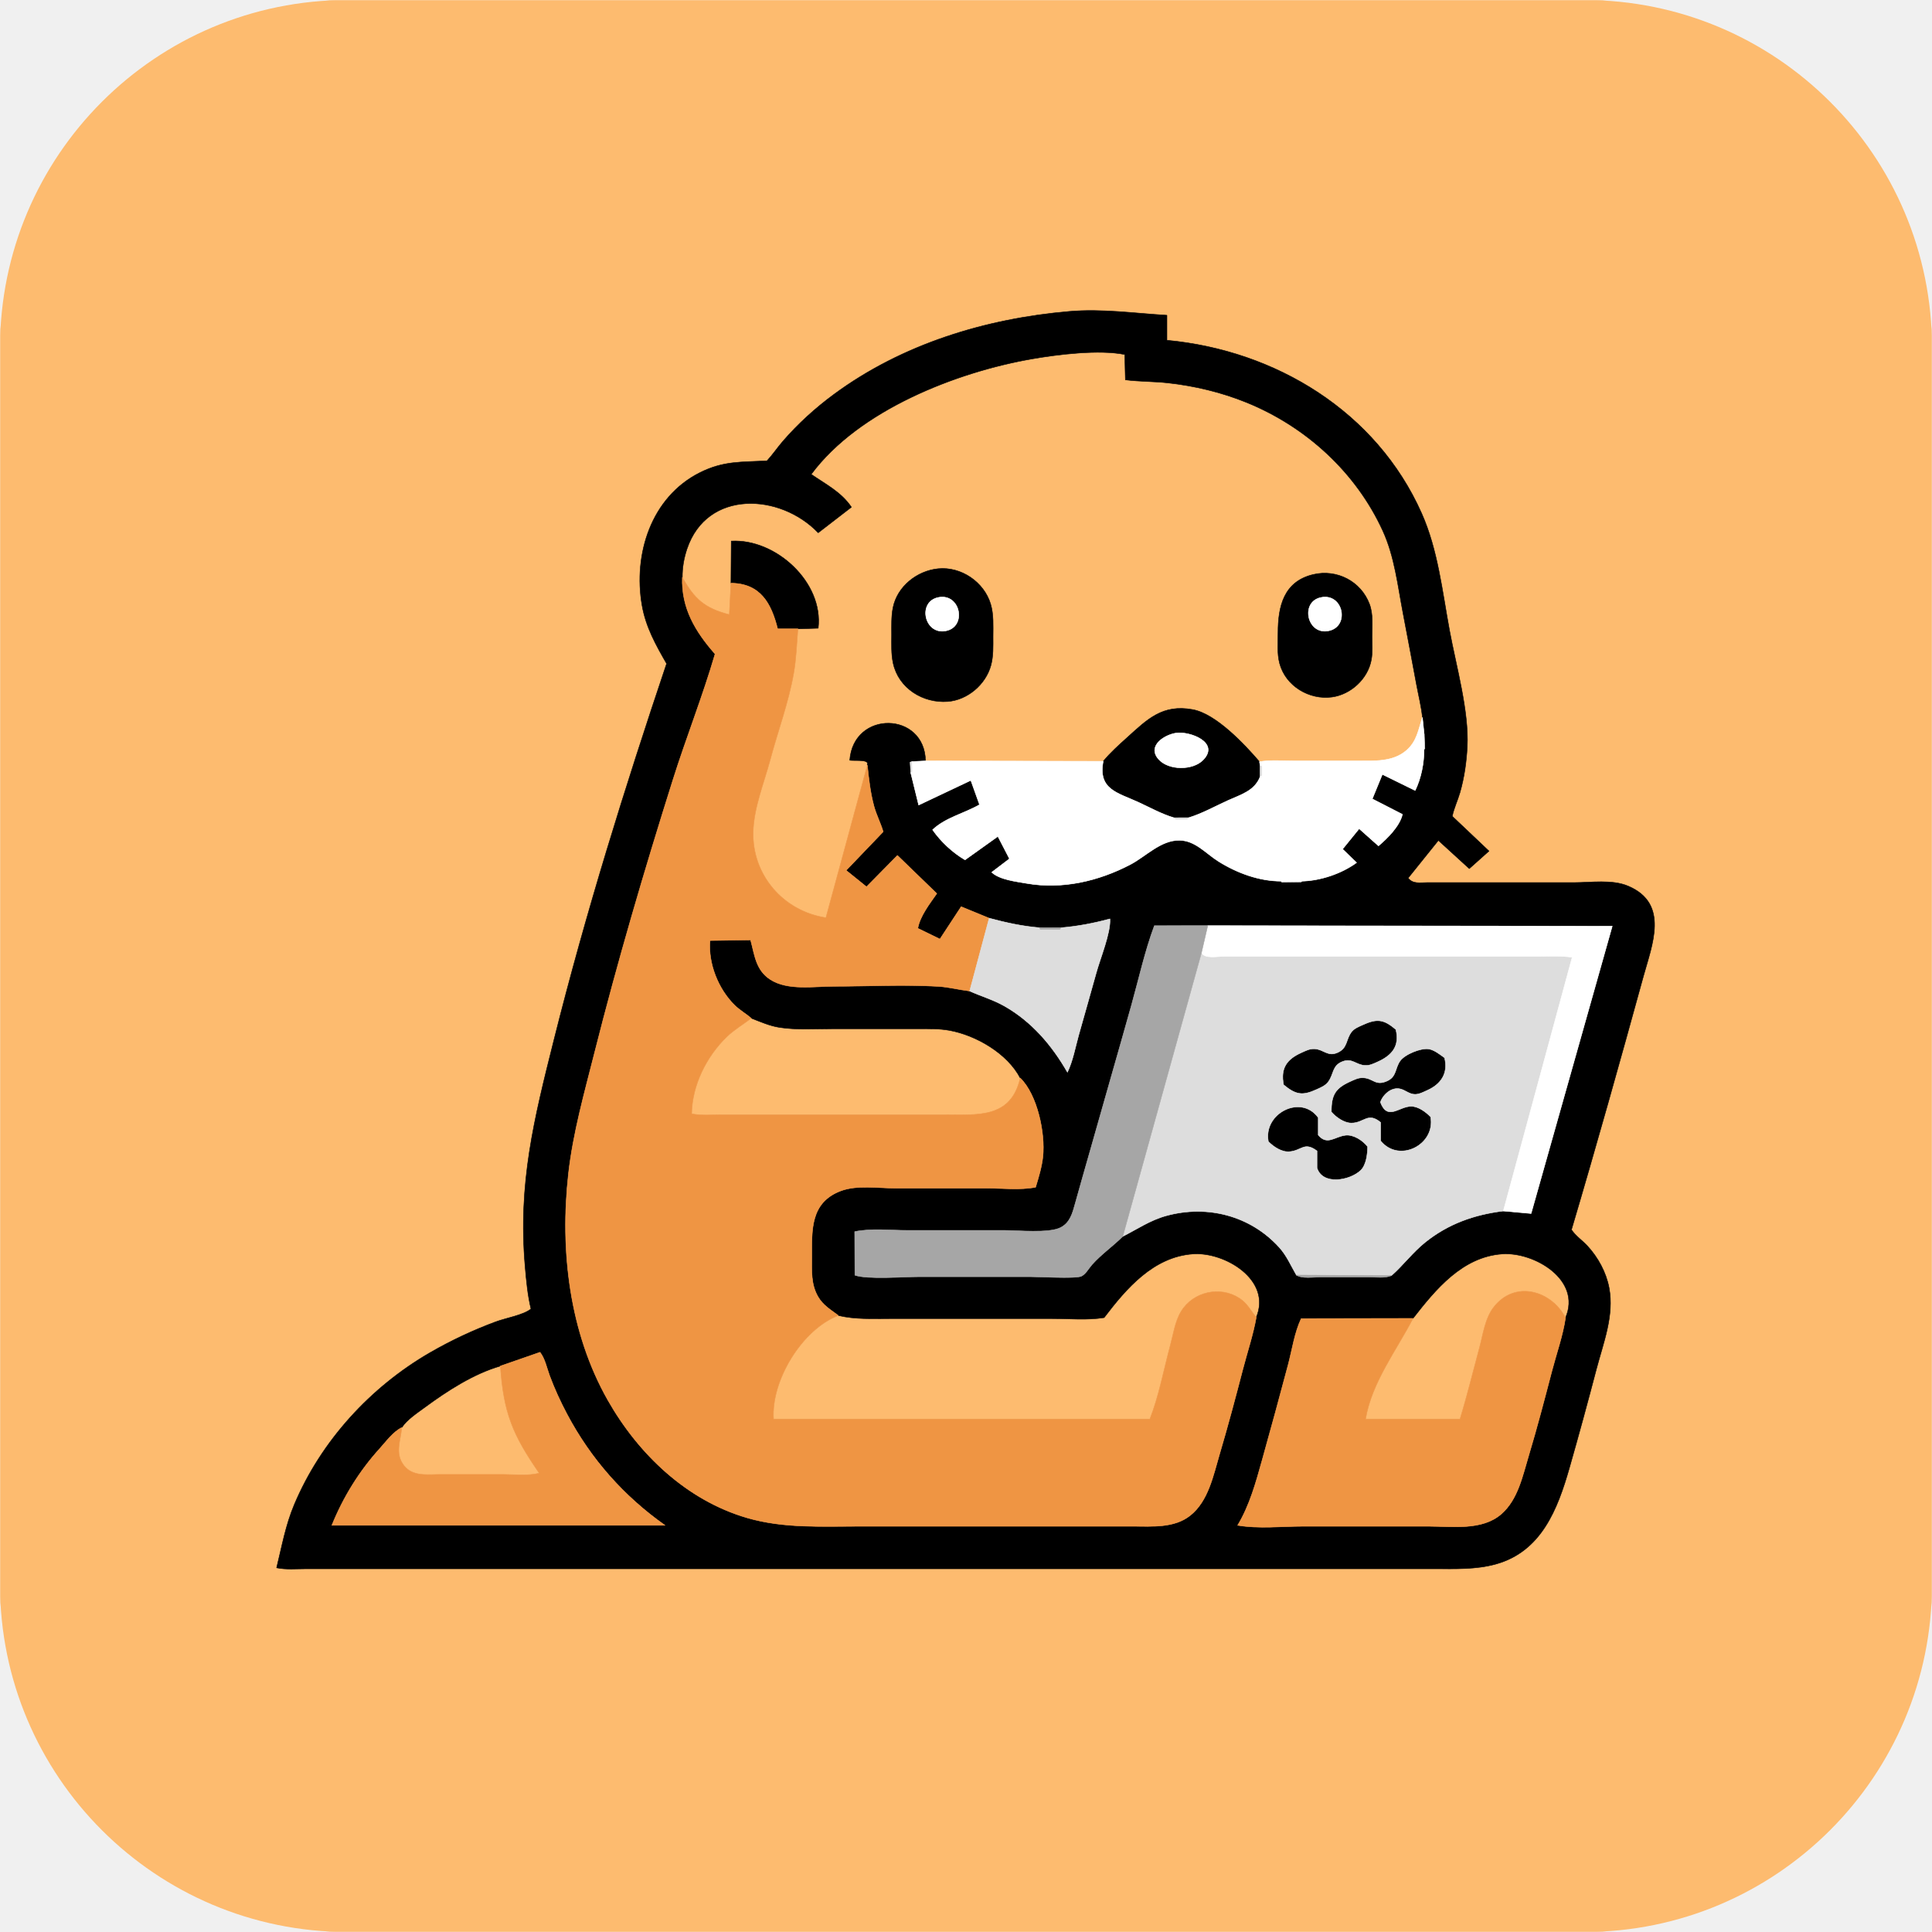
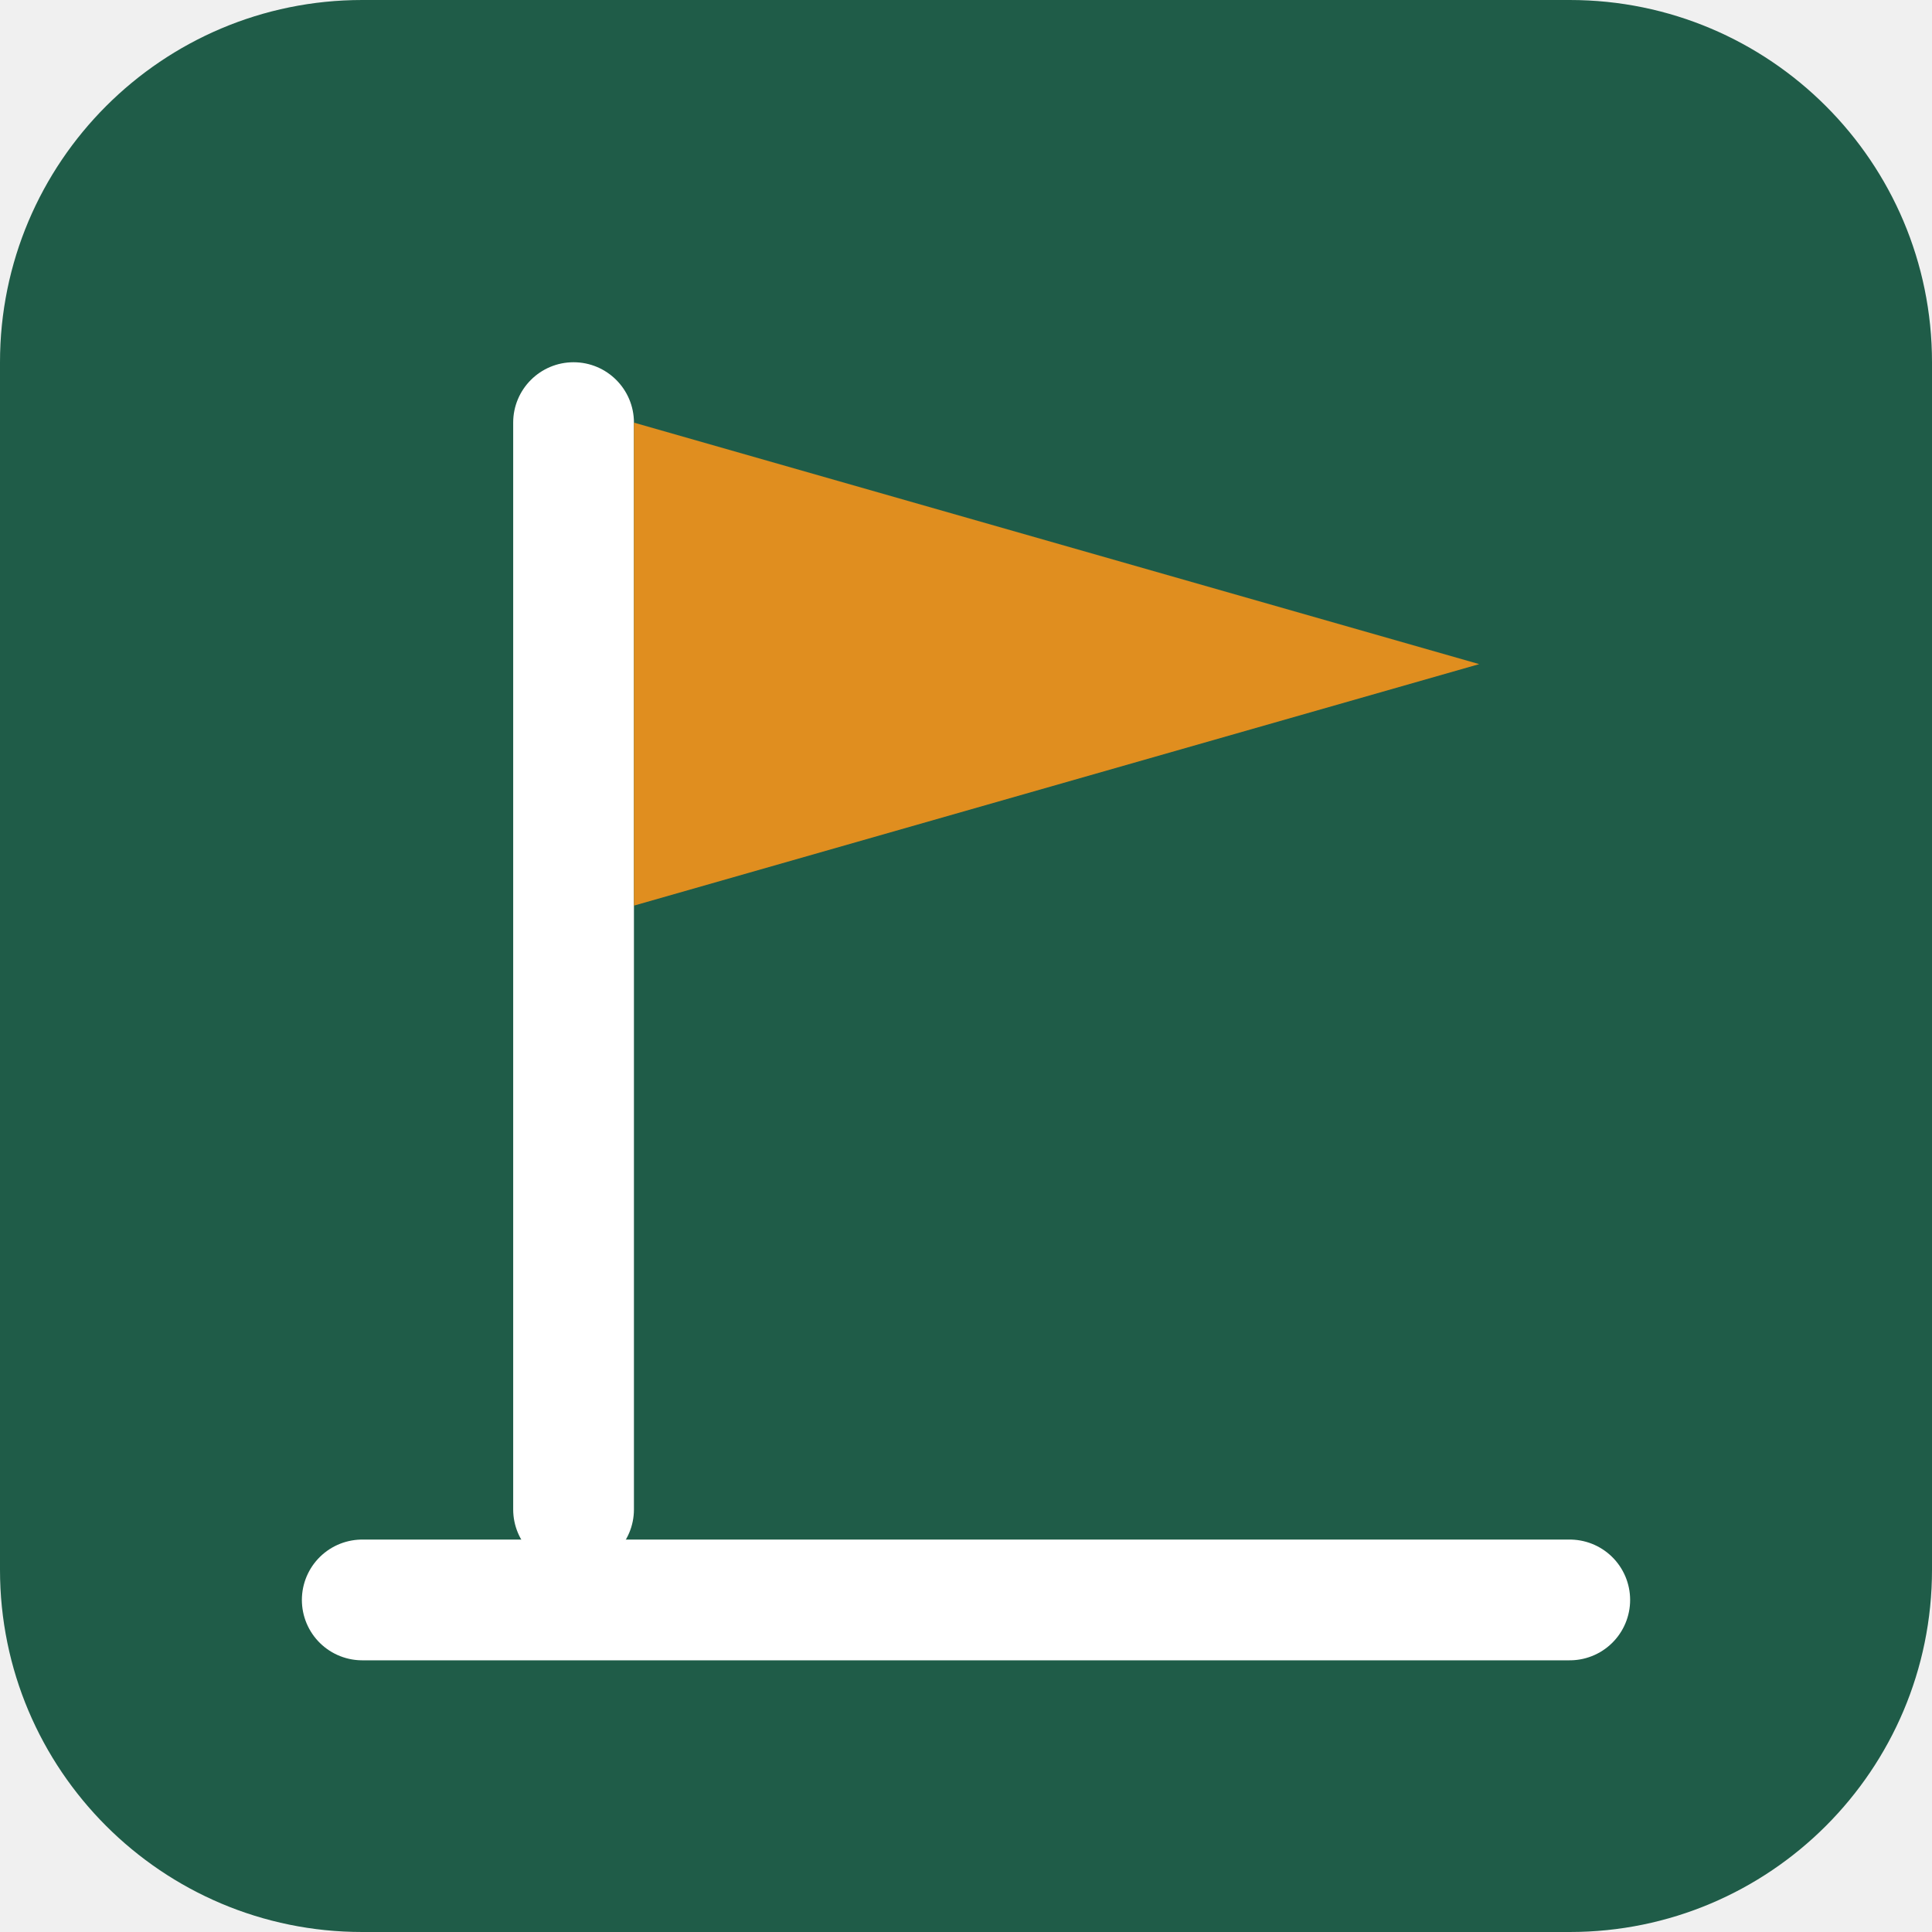
- <svg xmlns="http://www.w3.org/2000/svg" viewBox="0 0 1000 1000" width="1000" height="1000">
-   <defs>
-     <clipPath id="rounded-corners">
-       <rect width="1000" height="1000" rx="180" ry="180" />
-     </clipPath>
-   </defs>
-   <g clip-path="url(#rounded-corners)">
-     <path d="M0.25 0.25C333.42 0.25 666.58 0.25 999.75 0.25C999.75 333.42 999.75 666.58 999.75 999.75C666.58 999.75 333.42 999.75 0.25 999.75C0.25 666.58 0.25 333.42 0.25 0.25ZM603.99 163.17C587.1 162.16 570.53 159.72 553.5 161.18C510.19 164.89 466.96 178.08 431.66 204.1C422 211.21 412.89 219.48 405.05 228.59C402.28 231.82 399.88 235.39 397 238.5C383.8 239.27 374.58 238.43 362.2 244.66C337.02 257.34 327.69 286.86 332.32 313.36C334.29 324.62 339.44 333.78 345.03 343.5C323.42 407.75 303.2 472.55 286.71 538.31C276.43 579.27 268.08 612.46 271.79 655.5C272.42 662.84 273.11 670.32 274.83 677.5C270.87 680.71 261.74 682.23 256.59 684.15C244.8 688.53 233.52 693.82 222.62 700.11C191.79 717.92 166.18 745.87 152.32 778.78C147.81 789.47 145.92 800.33 143.17 811.5C148.06 812.53 153.46 812 158.5 812C168.17 812 177.83 812 187.5 812C217.5 812 247.5 812 277.5 812C371.83 812 466.17 812 560.5 812C607.5 812 654.5 812 701.5 812C715.17 812 728.83 812 742.5 812C753.14 812 763.83 812.46 774.18 809.6C797.82 803.09 806.24 781.09 812.33 759.75C817.18 742.78 821.82 725.76 826.29 708.69C829.89 694.97 835.59 680.87 832.86 666.53C831.33 658.51 827.13 650.82 821.62 644.86C818.99 642.03 815.49 639.68 813.39 636.5C826.31 592.92 838.6 549.06 850.65 505.24C855.11 489.01 864.11 467.76 842.81 458.66C834.41 455.07 823.46 456.83 814.5 456.83C795.83 456.83 777.17 456.83 758.5 456.83C751.83 456.83 745.17 456.83 738.5 456.83C734.67 456.83 731.39 457.65 728.83 454.5C734.06 448 739.28 441.5 744.5 435C749.83 439.87 755.17 444.74 760.5 449.61C763.9 446.57 767.3 443.54 770.7 440.5C764.37 434.5 758.03 428.5 751.7 422.5C752.56 418.31 754.47 414.39 755.67 410.25C757.91 402.47 759.02 394.58 759.45 386.5C760.41 368.26 753.69 344.69 750.3 326.44C746.52 306.13 744.29 284.67 735.82 265.65C712.4 213.01 660.24 181.36 603.99 176.11C603.99 171.8 603.99 167.48 603.99 163.17ZM736.25 371.33C734.13 377.8 733.41 383.72 727.94 388.45C720.91 394.53 711.17 393.83 702.5 393.83C691.5 393.83 680.5 393.83 669.5 393.83C663.7 393.83 657.59 393.33 651.9 394.26C644.13 385.21 629.4 369.49 617.38 367.28C601.63 364.38 593.87 372.31 583.33 381.84C579.01 385.74 574.71 389.58 571.02 394.05C540.36 393.98 509.7 393.92 479.04 393.85C478.62 368.25 441.75 367.53 439.83 393.5C441.69 393.85 447.77 393.17 448.86 394.69C449.45 395.52 448.65 395.23 448.94 396.08C441.79 422.39 434.65 448.69 427.5 475C405.44 471.65 389.23 452.87 389.83 430.5C390.17 418.01 395.45 405.25 398.66 393.25C402.62 378.41 408.16 363.6 410.81 348.46C412.14 340.86 412.38 333.16 413 325.49C416.5 325.38 420 325.27 423.5 325.17C426.36 301.28 401.41 278.75 378.5 280.06C378.45 287.32 378.39 294.58 378.34 301.85C378.06 307.27 377.78 312.69 377.5 318.11C364.55 314.79 359.4 309.92 353.17 298.83C353.11 293.86 353.99 288.85 355.58 284.13C365.98 253.21 403.93 255.31 423.5 275.77C429.23 271.35 434.97 266.92 440.7 262.5C435.45 254.69 427.4 250.67 419.89 245.5C444.46 212.3 495.14 192.51 534.43 185.73C547.93 183.4 568.94 180.83 582.17 183.5C582.28 187.87 582.39 192.24 582.5 196.61C589.76 197.54 597.19 197.39 604.5 198.2C618.37 199.73 632.28 203.06 645.22 208.32C675.98 220.82 701.87 244.43 715.74 274.75C721.87 288.15 723.46 303.11 726.22 317.44C728.6 329.77 730.89 342.11 733.2 354.46C734.24 360.06 735.67 365.67 736.25 371.33ZM485.57 294.36C474.68 295.44 464.41 303.52 462.21 314.56C461.31 319.14 461.5 323.86 461.5 328.5C461.5 333.43 461.24 338.47 462.3 343.31C465.13 356.28 477.75 364.05 490.5 363.11C500.76 362.35 510.17 354.32 512.88 344.45C514.22 339.55 514 334.53 514 329.5C514 323.86 514.38 318.13 512.75 312.66C509.33 301.23 497.46 293.17 485.57 294.36ZM679.75 297.35C664.44 300.96 661.5 313.9 661.5 327.5C661.5 332.69 660.98 338.21 662.3 343.29C665.37 355.06 677.68 362.41 689.46 360.79C699.27 359.44 708.07 351.26 709.81 341.45C710.51 337.56 710.17 333.44 710.17 329.5C710.17 323.93 710.83 317.94 708.83 312.63C704.39 300.87 691.96 294.47 679.75 297.35ZM388.84 527.02C393.68 528.88 398.34 531 403.54 531.8C412.35 533.15 421.61 532.5 430.5 532.5C445.5 532.5 460.5 532.5 475.5 532.5C480.83 532.5 486.09 532.37 491.36 533.32C505.13 535.8 521.46 545.22 528.08 558C523.24 579.03 506.17 577 488.5 577C459.5 577 430.5 577 401.5 577C392.17 577 382.83 577 373.5 577C368.39 577 362.96 577.49 358 576.5C358.19 561.84 365.66 546.8 376.16 536.66C380.02 532.92 384.64 530.26 388.84 527.02ZM650.23 681.9C647.36 678.3 645.55 674.6 641.54 671.98C631.52 665.44 617.56 668.57 611.34 678.8C608.2 683.96 607.32 690.6 605.75 696.37C602.35 708.91 599.92 722.43 595.18 734.5C530.25 734.5 465.32 734.5 400.39 734.5C399.02 714.68 415.08 688.09 433.93 680.9C442.69 682.99 451.5 682.5 460.5 682.5C472.17 682.5 483.83 682.5 495.5 682.5C511.83 682.5 528.17 682.5 544.5 682.5C553.33 682.5 562.82 683.43 571.5 682C583.03 666.86 597.02 650.49 617.5 649.05C633.95 647.89 658.44 662.48 650.23 681.9ZM810.31 682.07C802.85 667.85 784 662.52 773.1 676.66C768.65 682.43 767.66 690.58 765.81 697.44C762.47 709.78 759.44 722.27 755.71 734.5C739.42 734.5 723.12 734.5 706.82 734.5C710.01 715.51 722.8 698.9 731.38 682.39C743.1 667.35 756.88 650.54 777.5 649.06C794.16 647.88 818.81 662.47 810.31 682.07ZM258.99 707.06C260.66 731.36 265.39 742.68 279.11 762.5C273.34 763.99 266.54 763.17 260.5 763.17C249.5 763.17 238.5 763.17 227.5 763.17C220.94 763.17 213.5 764.34 209.01 758.47C204.2 752.18 207.41 745.62 207.94 738.9C210.81 734.68 215.79 731.46 219.9 728.43C231.44 719.93 245.12 711.05 258.99 707.06Z" fill="#fdbb6f" fill-rule="evenodd" stroke="#fdbb6f" stroke-width="0.25" stroke-linejoin="round" />
-     <path d="M603.99 163.17C603.99 167.48 603.99 171.8 603.99 176.11C660.24 181.36 712.4 213.01 735.82 265.65C744.29 284.67 746.52 306.13 750.3 326.44C753.69 344.69 760.41 368.26 759.45 386.5C759.02 394.58 757.91 402.47 755.67 410.25C754.47 414.39 752.56 418.31 751.7 422.5C758.03 428.5 764.37 434.5 770.7 440.5C767.3 443.54 763.9 446.57 760.5 449.61C755.17 444.74 749.83 439.87 744.5 435C739.28 441.5 734.06 448 728.83 454.5C731.39 457.65 734.67 456.83 738.5 456.83C745.17 456.83 751.83 456.83 758.5 456.83C777.17 456.83 795.83 456.83 814.5 456.83C823.46 456.83 834.41 455.07 842.81 458.66C864.11 467.76 855.11 489.01 850.65 505.24C838.6 549.06 826.31 592.92 813.39 636.5C815.49 639.68 818.99 642.03 821.62 644.86C827.13 650.82 831.33 658.51 832.86 666.53C835.59 680.87 829.89 694.97 826.29 708.69C821.82 725.76 817.18 742.78 812.33 759.75C806.24 781.09 797.82 803.09 774.18 809.6C763.83 812.46 753.14 812 742.5 812C728.83 812 715.17 812 701.5 812C654.5 812 607.5 812 560.5 812C466.17 812 371.83 812 277.5 812C247.5 812 217.5 812 187.5 812C177.83 812 168.17 812 158.5 812C153.46 812 148.06 812.53 143.17 811.5C145.92 800.33 147.81 789.47 152.32 778.78C166.18 745.87 191.79 717.92 222.62 700.11C233.52 693.82 244.8 688.53 256.59 684.15C261.74 682.23 270.87 680.71 274.83 677.5C273.11 670.32 272.42 662.84 271.79 655.5C268.08 612.46 276.43 579.27 286.71 538.31C303.2 472.55 323.42 407.75 345.03 343.5C339.44 333.78 334.29 324.62 332.32 313.36C327.69 286.86 337.02 257.34 362.2 244.66C374.58 238.43 383.8 239.27 397 238.5C399.88 235.39 402.28 231.82 405.05 228.59C412.89 219.48 422 211.21 431.66 204.1C466.96 178.08 510.19 164.89 553.5 161.18C570.53 159.72 587.1 162.16 603.99 163.17ZM353.17 298.83C352.6 314.8 359.98 326.99 370.12 338.5C363.71 360.44 355.17 381.89 348.29 403.71C333.52 450.51 319.66 497.68 307.65 545.25C302.45 565.86 296.62 586.31 294.23 607.5C289.77 647.13 294.71 689.67 314.67 724.79C330.51 752.65 355.43 776.53 386.77 785.65C405.63 791.13 425.07 790 444.5 790C472.17 790 499.83 790 527.5 790C547.17 790 566.83 790 586.5 790C596.35 790 607.69 790.99 615.96 784.48C625.45 777 628 763.63 631.25 752.66C635.57 738.1 639.48 723.41 643.3 708.71C645.61 699.83 648.61 690.93 650.23 681.9C658.44 662.48 633.95 647.89 617.5 649.05C597.02 650.49 583.03 666.86 571.5 682C562.82 683.43 553.33 682.5 544.5 682.5C528.17 682.5 511.83 682.5 495.5 682.5C483.83 682.5 472.17 682.5 460.5 682.5C451.5 682.5 442.69 682.99 433.93 680.9C429.96 677.92 425.98 675.67 423.38 671.14C419.65 664.65 420.17 657.73 420.17 650.5C420.17 636.51 419.42 622.5 434.96 616.48C443.44 613.2 454.53 615 463.5 615C479.17 615 494.83 615 510.5 615C518.76 615 527.99 616.09 536.03 614.5C537.61 609.29 539.26 603.94 539.82 598.5C541.04 586.57 536.98 566.72 528.08 558C521.46 545.22 505.13 535.8 491.36 533.32C486.09 532.37 480.83 532.5 475.5 532.5C460.5 532.5 445.5 532.5 430.5 532.5C421.61 532.5 412.35 533.15 403.54 531.8C398.34 531 393.68 528.88 388.84 527.02C386.07 524.69 382.84 522.86 380.21 520.26C371.75 511.91 366.46 498.68 367.5 486.83C374.5 486.72 381.5 486.61 388.5 486.51C390.61 494.3 391.18 502.06 398.62 506.93C407.65 512.84 421.29 510.51 431.5 510.51C449.41 510.51 467.63 509.52 485.5 510.55C491.09 510.88 496.41 512.31 501.9 512.97C507.85 515.67 514.04 517.42 519.79 520.68C534.01 528.74 544.47 540.98 552.5 555C555.32 549.09 556.58 542.07 558.33 535.75C561.29 525.08 564.43 514.45 567.35 503.76C569.42 496.17 574.96 482.87 574.5 475.61C566.09 477.88 557.86 479.46 549.17 480.19C545.45 480.18 541.72 480.17 538 480.17C529.09 479.43 520.61 477.56 512 475.25C507.17 473.27 502.33 471.29 497.5 469.3C493.83 474.89 490.17 480.48 486.5 486.07C482.69 484.21 478.87 482.36 475.06 480.5C476.19 474.16 481.19 467.77 484.88 462.5C478.09 455.92 471.29 449.35 464.5 442.77C459.17 448.18 453.83 453.59 448.5 459C444.99 456.17 441.47 453.33 437.96 450.5C444.35 443.83 450.74 437.17 457.14 430.5C455.81 426 453.59 421.79 452.35 417.23C450.48 410.28 449.69 403.21 448.94 396.08C448.65 395.23 449.45 395.52 448.86 394.69C447.77 393.17 441.69 393.85 439.83 393.5C441.75 367.53 478.62 368.25 479.04 393.85C476.72 393.96 474.4 394.08 472.08 394.19C471.74 394.3 471.41 394.4 471.08 394.5C471.18 396.33 471.29 398.17 471.4 400C472.76 405.57 474.13 411.13 475.5 416.7C484.5 412.44 493.5 408.18 502.5 403.93C504 408.12 505.5 412.31 507 416.5C499.15 421.03 489.43 423.14 482.7 429.5C487.04 435.67 492.99 441.25 499.5 445.07C505.17 441.02 510.83 436.98 516.5 432.93C518.5 436.79 520.5 440.64 522.5 444.5C519.43 446.83 516.37 449.17 513.3 451.5C517.46 455.37 525.92 456.27 531.44 457.24C549.84 460.44 568.63 456.06 585 447.5C593.19 443.21 600.78 434.81 610.5 434.94C618.72 435.05 624.14 441.75 630.67 445.84C640.28 451.86 651.66 456.07 663.08 456.1C663.22 456.28 663.36 456.46 663.5 456.64C666.83 456.6 670.17 456.55 673.5 456.51C673.61 456.37 673.73 456.23 673.84 456.1C683.49 455.87 694.35 452.21 702.17 446.5C699.75 444.17 697.33 441.83 694.92 439.5C697.78 435.98 700.64 432.45 703.5 428.93C706.83 431.9 710.17 434.86 713.5 437.83C718.21 433.87 724.53 427.54 725.9 421.5C720.7 418.83 715.5 416.17 710.3 413.5C712.03 409.28 713.77 405.05 715.5 400.83C721.17 403.61 726.83 406.39 732.5 409.17C735.63 402.66 737.1 395.04 737.1 387.84C737.23 387.73 737.37 387.61 737.51 387.5C737.39 384.99 737.27 382.49 737.15 379.98C736.85 377.1 736.55 374.22 736.25 371.33C735.67 365.67 734.24 360.06 733.2 354.46C730.89 342.11 728.6 329.77 726.22 317.44C723.46 303.11 721.87 288.15 715.74 274.75C701.87 244.43 675.98 220.82 645.22 208.32C632.28 203.06 618.37 199.73 604.5 198.2C597.19 197.39 589.76 197.54 582.5 196.61C582.39 192.24 582.28 187.87 582.17 183.5C568.94 180.83 547.93 183.4 534.43 185.73C495.14 192.51 444.46 212.3 419.89 245.5C427.4 250.67 435.45 254.69 440.7 262.5C434.97 266.92 429.23 271.35 423.5 275.77C403.93 255.31 365.98 253.21 355.58 284.13C353.99 288.85 353.11 293.86 353.17 298.83ZM413 325.49C409.5 325.49 406 325.49 402.5 325.49C399.23 312.4 393.68 301.99 378.34 301.85C378.39 294.58 378.45 287.32 378.5 280.06C401.41 278.75 426.36 301.28 423.5 325.17C420 325.27 416.5 325.38 413 325.49ZM485.57 294.36C497.46 293.17 509.33 301.23 512.75 312.66C514.38 318.13 514 323.86 514 329.5C514 334.53 514.22 339.55 512.88 344.45C510.17 354.32 500.76 362.35 490.5 363.11C477.75 364.05 465.13 356.28 462.3 343.31C461.24 338.47 461.5 333.43 461.5 328.5C461.5 323.86 461.31 319.14 462.21 314.56C464.41 303.52 474.68 295.44 485.57 294.36ZM679.75 297.35C691.96 294.47 704.39 300.87 708.83 312.63C710.83 317.94 710.17 323.93 710.17 329.5C710.17 333.44 710.51 337.56 709.81 341.45C708.07 351.26 699.27 359.44 689.46 360.79C677.68 362.41 665.37 355.06 662.3 343.29C660.98 338.21 661.5 332.69 661.5 327.5C661.5 313.9 664.44 300.96 679.75 297.35ZM485.65 309.24C474.86 311.46 478.37 328.32 489.19 326.59C500.69 324.75 497.23 306.85 485.65 309.24ZM683.66 309.27C673.05 311.55 676.45 328.28 687.19 326.59C698.91 324.74 695.41 306.75 683.66 309.27ZM651.9 394.26C651.99 394.81 652.09 395.37 652.18 395.92C652.19 398 652.2 400.08 652.2 402.16C649.28 409.4 642.39 411.26 635.75 414.26C629.03 417.29 622.38 421.06 615.32 423.23C612.75 423.25 610.19 423.26 607.62 423.27C601.26 421.38 595.26 418.03 589.25 415.26C578.35 410.25 568.24 408.67 571.02 394.05C574.71 389.58 579.01 385.74 583.33 381.84C593.87 372.31 601.63 364.38 617.38 367.28C629.4 369.49 644.13 385.21 651.9 394.26ZM608.81 379.42C602.82 380.28 593.67 386 599.6 392.88C604.76 398.85 617.44 398.89 622.82 393.26C631.42 384.25 615.82 378.42 608.81 379.42ZM581.12 639.97C588.68 636.13 595.32 631.54 603.66 629.26C624.9 623.43 647.13 629.19 662.01 645.49C665.98 649.83 668.14 655.01 671.02 660C674.07 661.96 679.66 661 683.5 661C691.83 661 700.17 661 708.5 661C712.24 661 716.86 661.66 720.17 660.27C726.29 654.87 731.14 648.25 737.6 643.06C749.58 633.43 763.01 628.68 778.13 626.82C782.92 627.25 787.71 627.68 792.5 628.12C806.5 578.54 820.5 528.97 834.5 479.39C764.71 479.3 694.92 479.2 625.13 479.11C615.92 479.12 606.71 479.13 597.5 479.14C592.57 492.4 589.47 506.61 585.66 520.24C578.68 545.19 571.45 570.07 564.43 595C561.79 604.36 559.06 613.69 556.48 623.07C555.12 628 553.85 632.92 548.91 635.42C542.89 638.46 526.76 636.84 519.5 636.84C502.83 636.84 486.17 636.84 469.5 636.84C460.72 636.84 450.94 635.69 442.39 637.5C442.43 645.01 442.46 652.53 442.5 660.04C448.88 662.32 467.7 660.83 475.5 660.83C494.83 660.83 514.17 660.83 533.5 660.83C538.7 660.83 555.39 661.86 559.3 660.7C561.66 660 563.58 656.42 565.15 654.65C570.02 649.17 576 645.06 581.12 639.97ZM722.5 532.9C724.61 541.48 720.46 546.32 713.13 549.6C710.98 550.56 708.95 551.62 706.5 551.47C701.82 551.19 699.91 547.55 694.92 549.45C689.43 551.55 690.47 556.03 687.5 559.99C686 562 683.69 562.91 681.48 563.92C674.07 567.32 670.66 566.65 664.39 561.5C662.7 552.92 665.98 548.31 673.44 544.92C675.75 543.87 677.87 542.72 680.5 542.88C685.19 543.17 687.25 547.06 692.31 544.81C697.67 542.43 696.48 538.06 699.57 534.09C700.96 532.31 703.11 531.49 705.09 530.58C712.58 527.14 716.16 527.4 722.5 532.9ZM747.7 547.5C749.71 555.49 745.9 561.18 738.81 564.34C736.83 565.23 734.72 566.4 732.5 566.43C729.51 566.46 727.57 564.33 724.82 563.64C720.24 562.49 715.81 566.59 714.5 570.51C718.26 580.36 724.16 572.58 730.5 572.63C734.11 572.65 738.15 575.6 740.5 578.13C743.15 592.63 724.06 602.23 714.62 590.5C714.62 587.32 714.62 584.14 714.62 580.96C707.98 575.44 706.07 581.28 699.5 581.3C695.71 581.3 691.46 578.27 689.11 575.5C689.07 566.5 691.24 563.18 699.19 559.63C701.29 558.69 703.12 557.76 705.5 557.85C710.89 558.06 711.88 562.27 718 559.49C722.93 557.26 721.99 553.02 724.65 549.19C727.06 545.71 735.42 542.34 739.48 542.95C742.36 543.39 745.39 545.84 747.7 547.5ZM682.32 578.5C682.32 581.5 682.32 584.5 682.32 587.5C687.05 593.07 690.87 588.2 696.5 587.6C700.69 587.16 705.41 590.32 707.89 593.5C707.83 597.27 707.22 603 704.28 605.8C698.61 611.17 684.48 613.63 681.68 604.5C681.68 601.57 681.68 598.65 681.68 595.72C675.04 590.79 673.91 595.53 667.5 596.1C663.43 596.46 659.25 593.65 656.5 590.87C653.72 576.19 673.49 566.16 682.32 578.5ZM731.38 682.39C712.08 682.43 692.79 682.46 673.49 682.5C670.05 689.78 668.81 698.58 666.75 706.38C662.39 722.86 657.88 739.29 653.3 755.71C650.06 767.3 646.84 779.11 640.61 789.5C651.4 791.37 663.51 790 674.5 790C696.17 790 717.83 790 739.5 790C751.69 790 767.19 792.35 777.13 783.6C785.66 776.11 788.07 764.01 791.2 753.61C795.58 739.07 799.42 724.35 803.26 709.66C805.63 700.58 808.94 691.36 810.31 682.07C818.81 662.47 794.16 647.88 777.5 649.06C756.88 650.54 743.1 667.35 731.38 682.39ZM258.99 707.06C245.12 711.05 231.44 719.93 219.9 728.43C215.79 731.46 210.81 734.68 207.94 738.9C203.31 741.26 199.91 746.1 196.44 749.92C185.96 761.48 177.6 775.05 171.77 789.5C229.25 789.5 286.73 789.5 344.2 789.5C322.83 774.44 305.78 755.13 293.51 732C290.1 725.57 287.01 718.87 284.48 712.04C283.02 708.09 282.06 703.14 279.5 699.93C272.66 702.3 265.83 704.68 258.99 707.06Z" fill="#000000" fill-rule="evenodd" stroke="#000000" stroke-width="0.25" stroke-linejoin="round" />
-     <path d="M353.17 298.83C359.4 309.92 364.55 314.79 377.5 318.11C377.78 312.69 378.06 307.27 378.34 301.85C393.68 301.99 399.23 312.4 402.5 325.49C406 325.49 409.5 325.49 413 325.49C412.38 333.16 412.14 340.86 410.81 348.46C408.16 363.6 402.62 378.41 398.66 393.25C395.45 405.25 390.17 418.01 389.83 430.5C389.23 452.87 405.44 471.65 427.5 475C434.65 448.69 441.79 422.39 448.94 396.08C449.69 403.21 450.48 410.28 452.35 417.23C453.59 421.79 455.81 426 457.14 430.5C450.74 437.17 444.35 443.83 437.96 450.5C441.47 453.33 444.99 456.17 448.5 459C453.83 453.59 459.17 448.18 464.5 442.77C471.29 449.35 478.09 455.92 484.88 462.5C481.19 467.77 476.19 474.16 475.06 480.5C478.87 482.36 482.69 484.21 486.5 486.07C490.17 480.48 493.83 474.89 497.5 469.3C502.33 471.29 507.17 473.27 512 475.25C508.63 487.83 505.27 500.4 501.9 512.97C496.41 512.31 491.09 510.88 485.5 510.55C467.63 509.52 449.41 510.51 431.5 510.51C421.29 510.51 407.65 512.84 398.62 506.93C391.18 502.06 390.61 494.3 388.5 486.51C381.5 486.61 374.5 486.72 367.5 486.83C366.46 498.68 371.75 511.91 380.21 520.26C382.84 522.86 386.07 524.69 388.84 527.02C384.64 530.26 380.02 532.92 376.16 536.66C365.66 546.8 358.19 561.84 358 576.5C362.96 577.49 368.39 577 373.5 577C382.83 577 392.17 577 401.5 577C430.5 577 459.5 577 488.5 577C506.17 577 523.24 579.03 528.08 558C536.98 566.72 541.04 586.57 539.82 598.5C539.26 603.94 537.61 609.29 536.03 614.5C527.99 616.09 518.76 615 510.5 615C494.83 615 479.17 615 463.5 615C454.53 615 443.44 613.2 434.96 616.48C419.42 622.5 420.17 636.51 420.17 650.5C420.17 657.73 419.65 664.65 423.38 671.14C425.98 675.67 429.96 677.92 433.93 680.9C415.08 688.09 399.02 714.68 400.39 734.5C465.32 734.5 530.25 734.5 595.18 734.5C599.92 722.43 602.35 708.91 605.75 696.37C607.32 690.6 608.2 683.96 611.34 678.8C617.56 668.57 631.52 665.44 641.54 671.98C645.55 674.6 647.36 678.3 650.23 681.9C648.61 690.93 645.61 699.83 643.3 708.71C639.48 723.41 635.57 738.1 631.25 752.66C628 763.63 625.45 777 615.96 784.48C607.69 790.99 596.35 790 586.5 790C566.83 790 547.17 790 527.5 790C499.83 790 472.17 790 444.5 790C425.07 790 405.63 791.13 386.77 785.65C355.43 776.53 330.51 752.65 314.67 724.79C294.71 689.67 289.77 647.13 294.23 607.5C296.62 586.31 302.45 565.86 307.65 545.25C319.66 497.68 333.52 450.51 348.29 403.71C355.17 381.89 363.71 360.44 370.12 338.5C359.98 326.99 352.6 314.8 353.17 298.83ZM810.31 682.07C808.94 691.36 805.63 700.58 803.26 709.66C799.42 724.35 795.58 739.07 791.2 753.61C788.07 764.01 785.66 776.11 777.13 783.6C767.19 792.35 751.69 790 739.5 790C717.83 790 696.17 790 674.5 790C663.51 790 651.4 791.37 640.61 789.5C646.84 779.11 650.06 767.3 653.3 755.71C657.88 739.29 662.39 722.86 666.75 706.38C668.81 698.58 670.05 689.78 673.49 682.5C692.79 682.46 712.08 682.43 731.38 682.39C722.8 698.9 710.01 715.51 706.82 734.5C723.12 734.5 739.42 734.5 755.71 734.5C759.44 722.27 762.47 709.78 765.81 697.44C767.66 690.58 768.65 682.43 773.1 676.66C784 662.52 802.85 667.85 810.31 682.07ZM207.94 738.9C207.41 745.62 204.2 752.18 209.01 758.47C213.5 764.34 220.94 763.17 227.5 763.17C238.5 763.17 249.5 763.17 260.5 763.17C266.54 763.17 273.34 763.99 279.11 762.5C265.39 742.68 260.66 731.36 258.99 707.06C265.83 704.68 272.66 702.3 279.5 699.93C282.06 703.14 283.02 708.09 284.48 712.04C287.01 718.87 290.1 725.57 293.51 732C305.78 755.13 322.83 774.44 344.2 789.5C286.73 789.5 229.25 789.5 171.77 789.5C177.6 775.05 185.96 761.48 196.44 749.92C199.91 746.1 203.31 741.26 207.94 738.9Z" fill="#ef9543" fill-rule="evenodd" stroke="#ef9543" stroke-width="0.25" stroke-linejoin="round" />
-     <path d="M737.15 379.98C737.27 382.49 737.39 384.99 737.51 387.5C737.37 387.61 737.23 387.73 737.1 387.84C737.11 385.22 737.13 382.6 737.15 379.98ZM472.08 394.19C472.16 395.96 472.24 397.73 472.32 399.5C472.01 399.67 471.71 399.83 471.4 400C471.29 398.17 471.18 396.33 471.08 394.5C471.41 394.4 471.74 394.3 472.08 394.19ZM652.18 395.92C652.53 396.11 652.88 396.31 653.23 396.5C653.23 398.17 653.23 399.83 653.23 401.5C652.89 401.72 652.55 401.94 652.2 402.16C652.2 400.08 652.19 398 652.18 395.92ZM607.62 423.27C610.19 423.26 612.75 423.25 615.32 423.23C615.05 423.59 614.77 423.94 614.5 424.29C612.5 424.3 610.5 424.31 608.5 424.32C608.21 423.97 607.91 423.62 607.62 423.27ZM663.08 456.1C666.66 456.1 670.25 456.1 673.84 456.1C673.73 456.23 673.61 456.37 673.5 456.51C670.17 456.55 666.83 456.6 663.5 456.64C663.36 456.46 663.22 456.28 663.08 456.1ZM512 475.25C520.61 477.56 529.09 479.43 538 480.17C538.17 480.44 538.33 480.72 538.5 481C541.83 481 545.17 481 548.5 481C548.72 480.73 548.95 480.46 549.17 480.19C557.86 479.46 566.09 477.88 574.5 475.61C574.96 482.87 569.42 496.17 567.35 503.76C564.43 514.45 561.29 525.08 558.33 535.75C556.58 542.07 555.32 549.09 552.5 555C544.47 540.98 534.01 528.74 519.79 520.68C514.04 517.42 507.85 515.67 501.9 512.97C505.27 500.4 508.63 487.83 512 475.25ZM621.88 493.09C623.56 496.42 629.97 495 633.5 495C645.17 495 656.83 495 668.5 495C700.5 495 732.5 495 764.5 495C774.83 495 785.17 495 795.5 495C801.56 495 807.79 494.58 813.76 495.5C801.88 539.27 790.01 583.05 778.13 626.82C763.01 628.68 749.58 633.43 737.6 643.06C731.14 648.25 726.29 654.87 720.17 660.27C703.78 660.18 687.4 660.09 671.02 660C668.14 655.01 665.98 649.83 662.01 645.49C647.13 629.19 624.9 623.43 603.66 629.26C595.32 631.54 588.68 636.13 581.12 639.97C594.71 591.01 608.29 542.05 621.88 493.09ZM722.5 532.9C716.16 527.4 712.58 527.14 705.09 530.58C703.11 531.49 700.96 532.31 699.57 534.09C696.48 538.06 697.67 542.43 692.31 544.81C687.25 547.06 685.19 543.17 680.5 542.88C677.87 542.72 675.75 543.87 673.44 544.92C665.98 548.31 662.7 552.92 664.39 561.5C670.66 566.65 674.07 567.32 681.48 563.92C683.69 562.91 686 562 687.5 559.99C690.47 556.03 689.43 551.55 694.92 549.45C699.91 547.55 701.82 551.19 706.5 551.47C708.95 551.62 710.98 550.56 713.13 549.6C720.46 546.32 724.61 541.48 722.5 532.9ZM747.7 547.5C745.39 545.84 742.36 543.39 739.48 542.95C735.42 542.34 727.06 545.71 724.65 549.19C721.99 553.02 722.93 557.26 718 559.49C711.88 562.27 710.89 558.06 705.5 557.85C703.12 557.76 701.29 558.69 699.19 559.63C691.24 563.18 689.07 566.5 689.11 575.5C691.46 578.27 695.71 581.3 699.5 581.3C706.07 581.28 707.98 575.44 714.62 580.96C714.62 584.14 714.62 587.32 714.62 590.5C724.06 602.23 743.15 592.63 740.5 578.13C738.15 575.6 734.11 572.65 730.5 572.63C724.16 572.58 718.26 580.36 714.5 570.51C715.81 566.59 720.24 562.49 724.82 563.64C727.57 564.33 729.51 566.46 732.5 566.43C734.72 566.4 736.83 565.23 738.81 564.34C745.9 561.18 749.71 555.49 747.7 547.5ZM682.32 578.5C673.49 566.16 653.72 576.19 656.5 590.87C659.25 593.65 663.43 596.46 667.5 596.1C673.91 595.53 675.04 590.79 681.68 595.72C681.68 598.65 681.68 601.57 681.68 604.5C684.48 613.63 698.61 611.17 704.28 605.8C707.22 603 707.83 597.27 707.89 593.5C705.41 590.32 700.69 587.16 696.5 587.6C690.87 588.2 687.05 593.07 682.32 587.5C682.32 584.5 682.32 581.5 682.32 578.5Z" fill="#dddddd" fill-rule="evenodd" stroke="#dddddd" stroke-width="0.25" stroke-linejoin="round" />
-     <path d="M485.65 309.24C497.23 306.85 500.69 324.75 489.19 326.59C478.37 328.32 474.86 311.46 485.65 309.24ZM683.66 309.27C695.41 306.75 698.91 324.74 687.19 326.59C676.45 328.28 673.05 311.55 683.66 309.27ZM736.25 371.33C736.55 374.22 736.85 377.1 737.15 379.98C737.13 382.6 737.11 385.22 737.1 387.84C737.1 395.04 735.63 402.66 732.5 409.17C726.83 406.39 721.17 403.61 715.5 400.83C713.77 405.05 712.03 409.28 710.3 413.5C715.5 416.17 720.7 418.83 725.9 421.5C724.53 427.54 718.21 433.87 713.5 437.83C710.17 434.86 706.83 431.9 703.5 428.93C700.64 432.45 697.78 435.98 694.92 439.5C697.33 441.83 699.75 444.17 702.17 446.5C694.35 452.21 683.49 455.87 673.84 456.1C670.25 456.1 666.66 456.1 663.08 456.1C651.66 456.07 640.28 451.86 630.67 445.84C624.14 441.75 618.72 435.05 610.5 434.94C600.78 434.81 593.19 443.21 585 447.5C568.63 456.06 549.84 460.44 531.44 457.24C525.92 456.27 517.46 455.37 513.3 451.5C516.37 449.17 519.43 446.83 522.5 444.5C520.5 440.64 518.5 436.79 516.5 432.93C510.83 436.98 505.17 441.02 499.5 445.07C492.99 441.25 487.04 435.67 482.7 429.5C489.43 423.14 499.15 421.03 507 416.5C505.5 412.31 504 408.12 502.5 403.93C493.5 408.18 484.5 412.44 475.5 416.7C474.13 411.13 472.76 405.57 471.4 400C471.71 399.83 472.01 399.67 472.32 399.5C472.24 397.73 472.16 395.96 472.08 394.19C474.4 394.08 476.72 393.96 479.04 393.85C509.7 393.92 540.36 393.98 571.02 394.05C568.24 408.67 578.35 410.25 589.25 415.26C595.26 418.03 601.26 421.38 607.62 423.27C607.91 423.62 608.21 423.97 608.5 424.32C610.5 424.31 612.5 424.3 614.5 424.29C614.77 423.94 615.05 423.59 615.32 423.23C622.38 421.06 629.03 417.29 635.75 414.26C642.39 411.26 649.28 409.4 652.2 402.16C652.55 401.94 652.89 401.72 653.23 401.5C653.23 399.83 653.23 398.17 653.23 396.5C652.88 396.31 652.53 396.11 652.18 395.92C652.09 395.37 651.99 394.81 651.9 394.26C657.59 393.33 663.7 393.83 669.5 393.83C680.5 393.83 691.5 393.83 702.5 393.83C711.17 393.83 720.91 394.53 727.94 388.45C733.41 383.72 734.13 377.8 736.25 371.33ZM608.81 379.42C615.82 378.42 631.42 384.25 622.82 393.26C617.44 398.89 604.76 398.85 599.6 392.88C593.67 386 602.82 380.28 608.81 379.42ZM625.13 479.11C694.92 479.2 764.71 479.3 834.5 479.39C820.5 528.97 806.5 578.54 792.5 628.12C787.71 627.68 782.92 627.25 778.13 626.82C790.01 583.05 801.88 539.27 813.76 495.5C807.79 494.58 801.56 495 795.5 495C785.17 495 774.83 495 764.5 495C732.5 495 700.5 495 668.5 495C656.83 495 645.17 495 633.5 495C629.97 495 623.56 496.42 621.88 493.09C622.96 488.43 624.05 483.77 625.13 479.11Z" fill="#ffffff" fill-rule="evenodd" stroke="#ffffff" stroke-width="0.25" stroke-linejoin="round" />
-     <path d="M625.13 479.11C624.05 483.77 622.96 488.43 621.88 493.09C608.29 542.05 594.71 591.01 581.12 639.97C576 645.06 570.02 649.17 565.15 654.65C563.58 656.42 561.66 660 559.3 660.7C555.39 661.86 538.7 660.83 533.5 660.83C514.17 660.83 494.83 660.83 475.5 660.83C467.7 660.83 448.88 662.32 442.5 660.04C442.46 652.53 442.43 645.01 442.39 637.5C450.94 635.69 460.72 636.84 469.5 636.84C486.17 636.84 502.83 636.84 519.5 636.84C526.76 636.84 542.89 638.46 548.91 635.42C553.85 632.92 555.12 628 556.48 623.07C559.06 613.69 561.79 604.36 564.43 595C571.45 570.07 578.68 545.19 585.66 520.24C589.47 506.61 592.57 492.4 597.5 479.14C606.71 479.13 615.92 479.12 625.13 479.11ZM538 480.17C541.72 480.17 545.45 480.18 549.17 480.19C548.95 480.46 548.72 480.73 548.5 481C545.17 481 541.83 481 538.5 481C538.33 480.72 538.17 480.44 538 480.17ZM671.02 660C687.4 660.09 703.78 660.18 720.17 660.27C716.86 661.66 712.24 661 708.5 661C700.17 661 691.83 661 683.5 661C679.66 661 674.07 661.96 671.02 660Z" fill="#a6a6a6" fill-rule="evenodd" stroke="#a6a6a6" stroke-width="0.25" stroke-linejoin="round" />
-   </g>
+ <svg xmlns="http://www.w3.org/2000/svg" viewBox="0 0 64 64">
+   <rect width="64" height="64" rx="12" fill="#1f5c48" />
+   <rect x="17" y="12" width="4" height="40" rx="2" fill="#ffffff" />
+   <path d="M21 14 L49 22 L21 30 Z" fill="#e08e1f" />
+   <path d="M12 53 H52" stroke="#ffffff" stroke-width="4" stroke-linecap="round" />
</svg>
